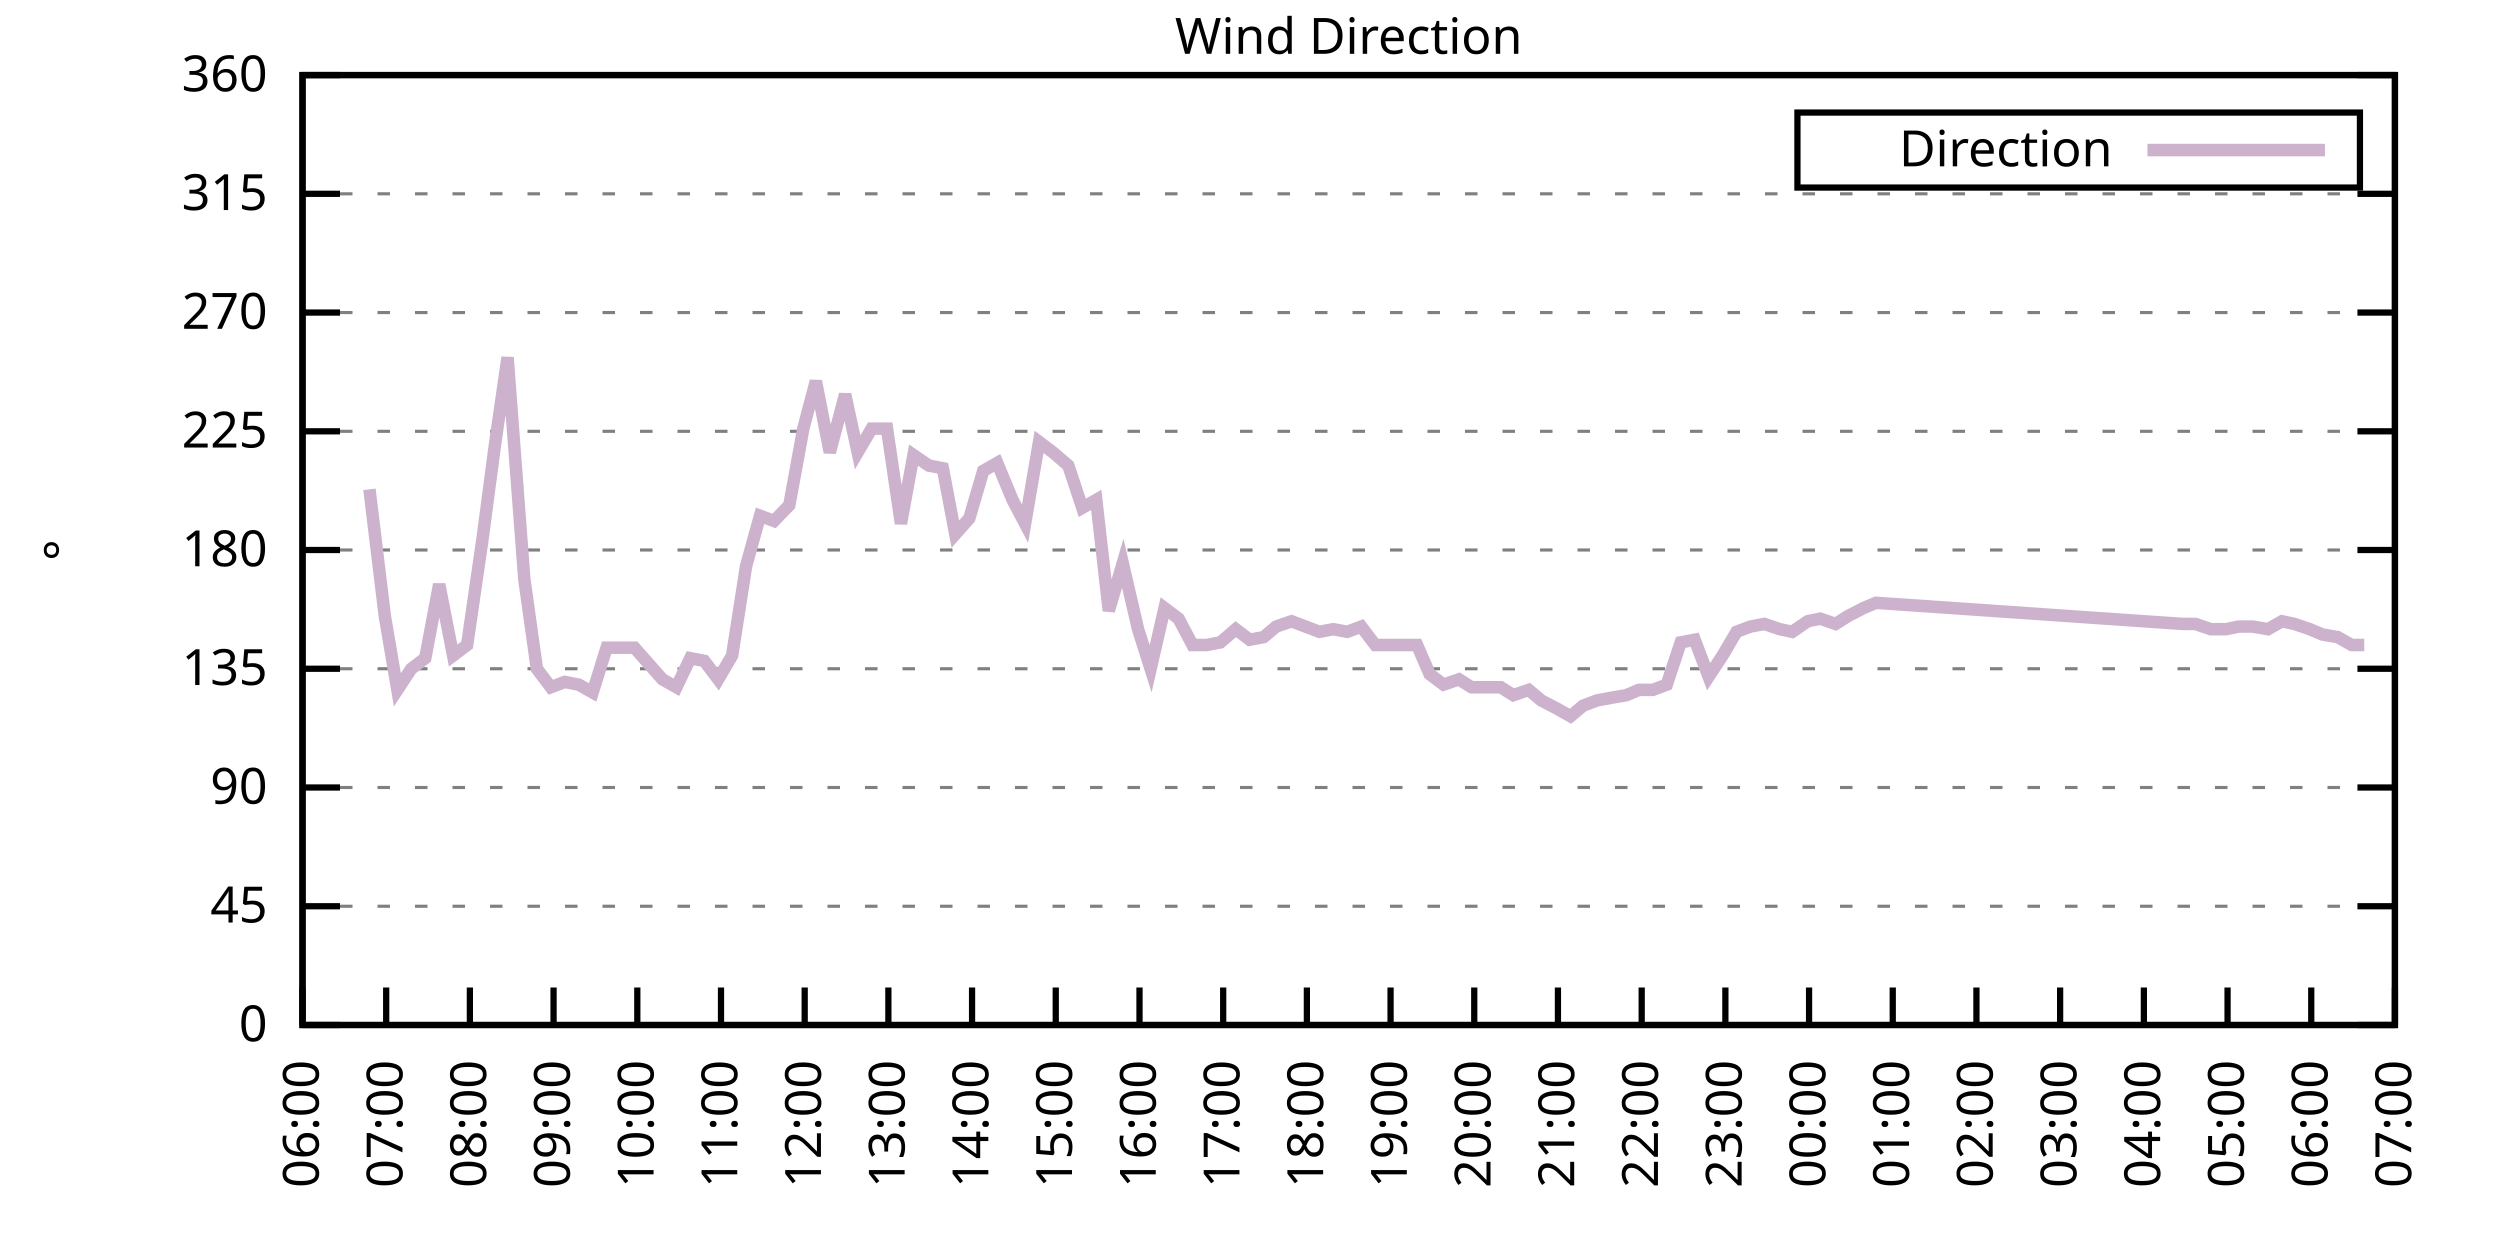
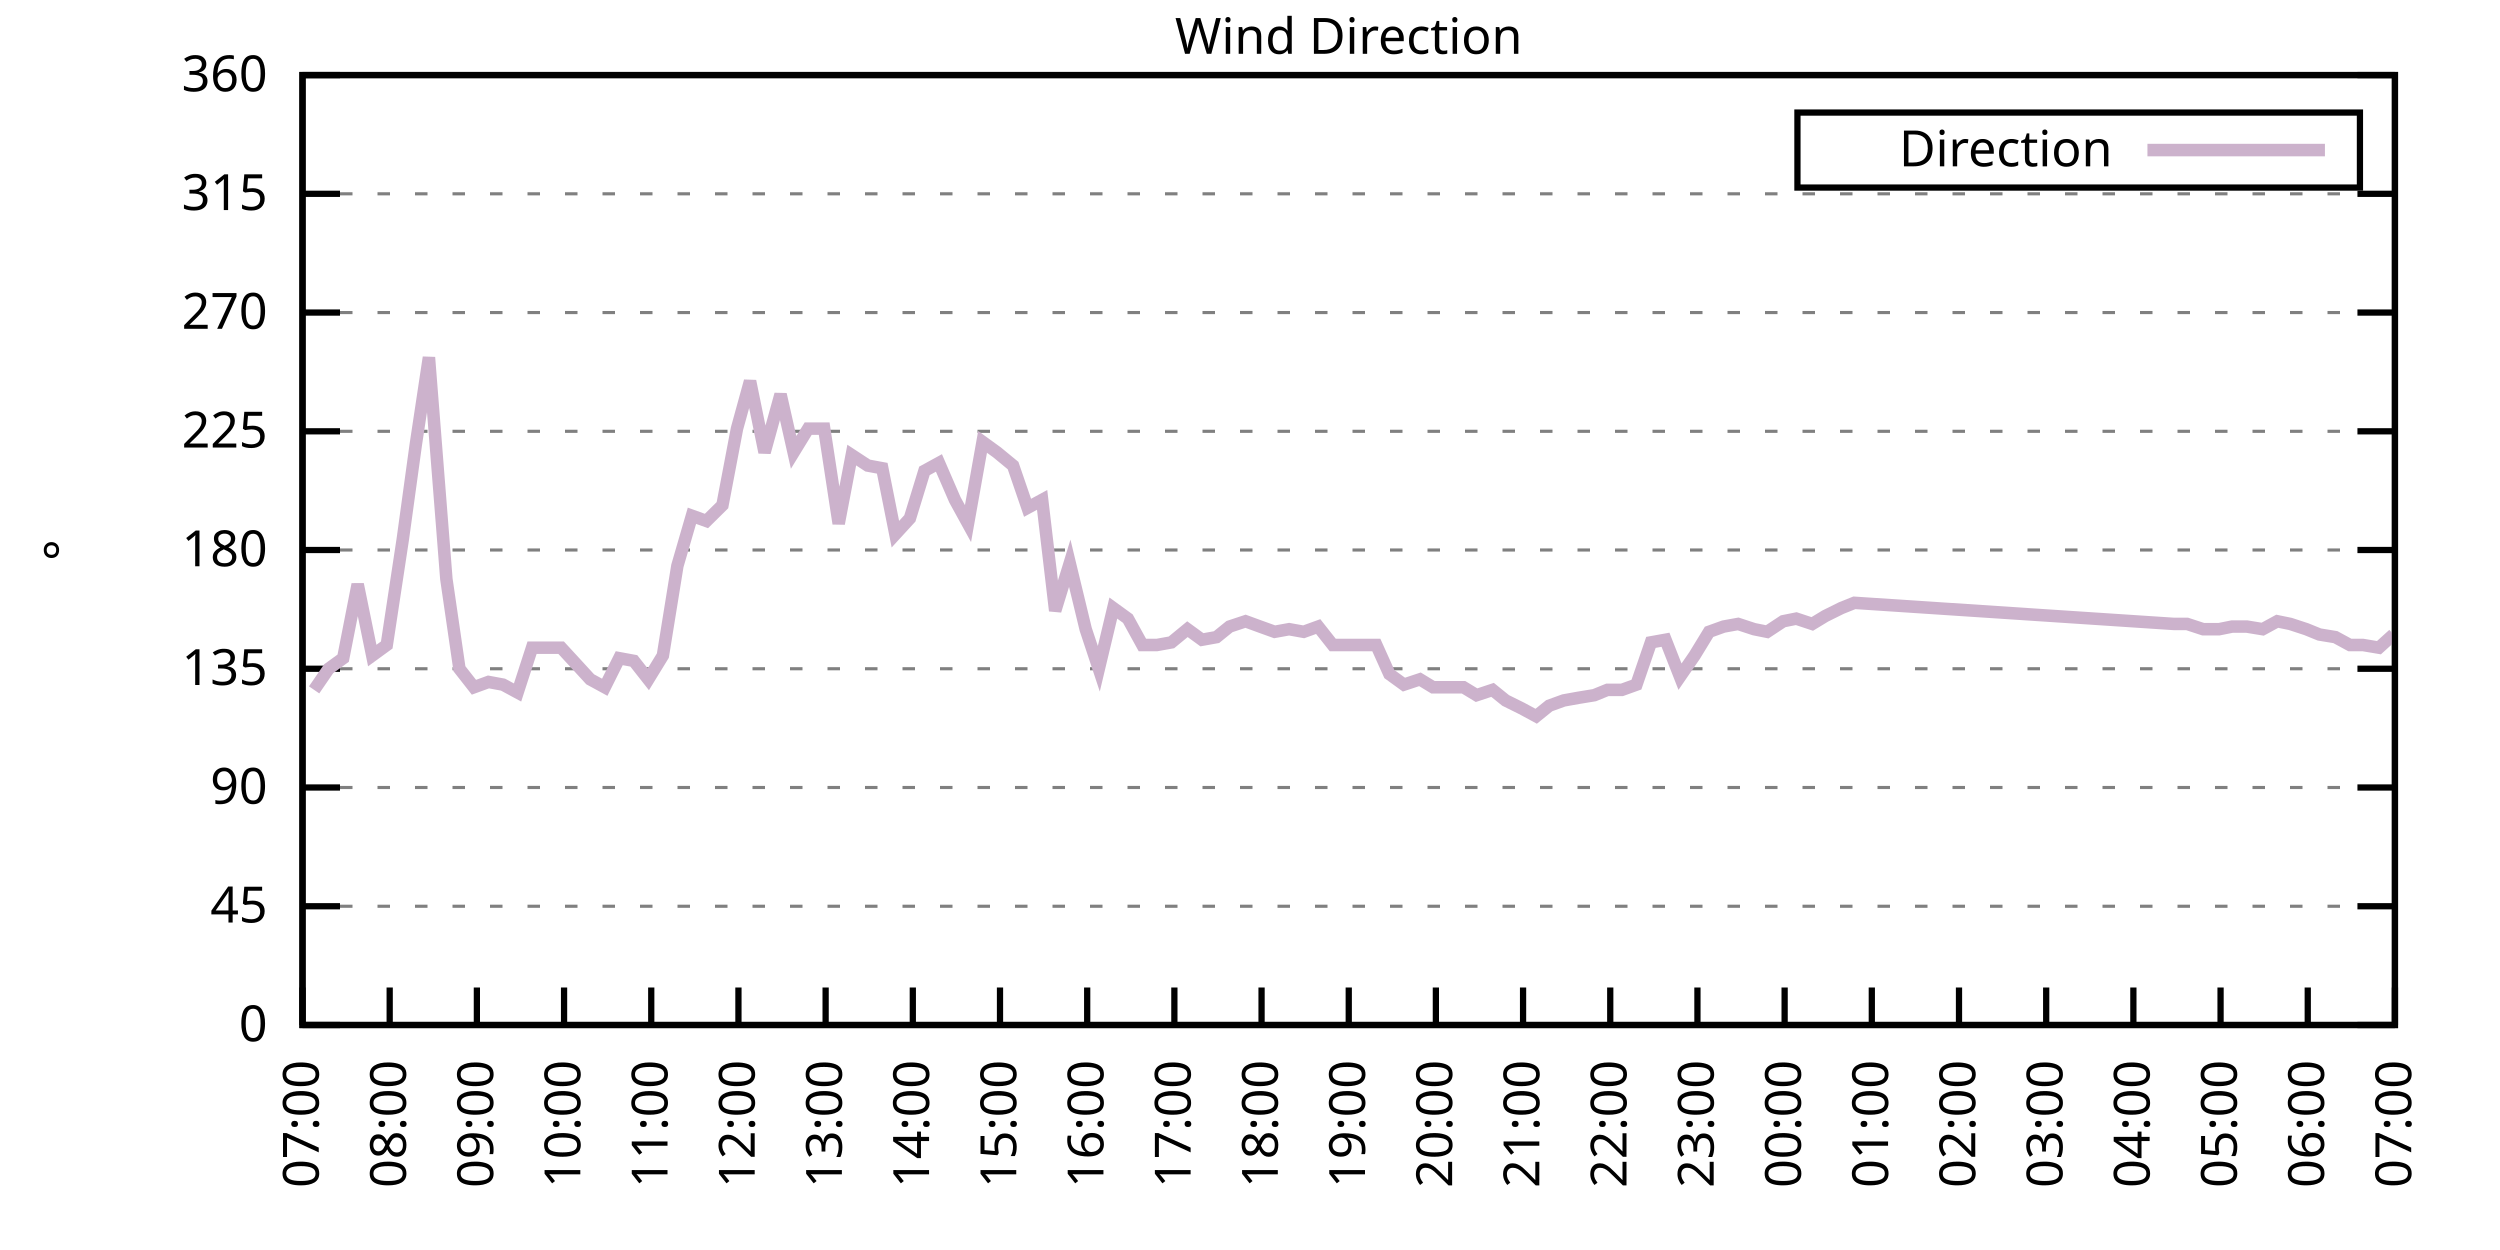
<svg xmlns="http://www.w3.org/2000/svg" xmlns:xlink="http://www.w3.org/1999/xlink" width="400" height="200" viewBox="0 0 400 200">
  <g id="gnuplot_canvas">
    <rect x="0" y="0" width="400" height="200" fill="none" />
    <defs>
      <circle id="gpDot" r="0.5" stroke-width="0.5" stroke="currentColor" />
      <path id="gpPt0" stroke-width="0.333" stroke="currentColor" d="M-1,0 h2 M0,-1 v2" />
      <path id="gpPt1" stroke-width="0.333" stroke="currentColor" d="M-1,-1 L1,1 M1,-1 L-1,1" />
      <path id="gpPt2" stroke-width="0.333" stroke="currentColor" d="M-1,0 L1,0 M0,-1 L0,1 M-1,-1 L1,1 M-1,1 L1,-1" />
      <rect id="gpPt3" stroke-width="0.333" stroke="currentColor" x="-1" y="-1" width="2" height="2" />
      <rect id="gpPt4" stroke-width="0.333" stroke="currentColor" fill="currentColor" x="-1" y="-1" width="2" height="2" />
      <circle id="gpPt5" stroke-width="0.333" stroke="currentColor" cx="0" cy="0" r="1" />
      <use xlink:href="#gpPt5" id="gpPt6" fill="currentColor" stroke="none" />
      <path id="gpPt7" stroke-width="0.333" stroke="currentColor" d="M0,-1.33 L-1.33,0.67 L1.33,0.67 z" />
      <use xlink:href="#gpPt7" id="gpPt8" fill="currentColor" stroke="none" />
      <use xlink:href="#gpPt7" id="gpPt9" stroke="currentColor" transform="rotate(180)" />
      <use xlink:href="#gpPt9" id="gpPt10" fill="currentColor" stroke="none" />
      <use xlink:href="#gpPt3" id="gpPt11" stroke="currentColor" transform="rotate(45)" />
      <use xlink:href="#gpPt11" id="gpPt12" fill="currentColor" stroke="none" />
      <path id="gpPt13" stroke-width="0.333" stroke="currentColor" d="M0,1.330 L1.265,0.411 L0.782,-1.067 L-0.782,-1.076 L-1.265,0.411 z" />
      <use xlink:href="#gpPt13" id="gpPt14" fill="currentColor" stroke="none" />
      <filter id="textbox" filterUnits="objectBoundingBox" x="0" y="0" height="1" width="1">
        <feFlood flood-color="white" flood-opacity="1" result="bgnd" />
        <feComposite in="SourceGraphic" in2="bgnd" operator="atop" />
      </filter>
      <filter id="greybox" filterUnits="objectBoundingBox" x="0" y="0" height="1" width="1">
        <feFlood flood-color="lightgrey" flood-opacity="1" result="grey" />
        <feComposite in="SourceGraphic" in2="grey" operator="atop" />
      </filter>
    </defs>
    <g fill="none" color="white" stroke="currentColor" stroke-width="1.00" stroke-linecap="butt" stroke-linejoin="miter">
</g>
    <g fill="none" color="black" stroke="currentColor" stroke-width="1.00" stroke-linecap="butt" stroke-linejoin="miter">
      <g stroke="none" shape-rendering="crispEdges">
        <polygon fill="rgb(255, 255, 255)" points="48.40,164.00 383.18,164.00 383.18,12.02 48.40,12.02 " />
      </g>
    </g>
    <g fill="none" color="black" stroke="currentColor" stroke-width="1.00" stroke-linecap="butt" stroke-linejoin="miter">
</g>
    <g fill="none" color="black" stroke="black" stroke-width="0.50" stroke-linecap="butt" stroke-linejoin="miter">
</g>
    <g fill="none" color="gray" stroke="currentColor" stroke-width="0.50" stroke-linecap="butt" stroke-linejoin="miter">
      <path stroke="gray" stroke-dasharray="2,4" class="gridline" d="M48.40,164.00 L383.19,164.00  " />
    </g>
    <g fill="none" color="gray" stroke="gray" stroke-width="1.00" stroke-linecap="butt" stroke-linejoin="miter">
</g>
    <g fill="none" color="black" stroke="currentColor" stroke-width="1.00" stroke-linecap="butt" stroke-linejoin="miter">
      <path stroke="black" d="M48.40,164.00 L54.40,164.00 M383.19,164.00 L377.19,164.00  " />
      <g transform="translate(42.80,166.60)" stroke="none" fill="black" font-family="Sans" font-size="8.00" text-anchor="end">
        <text>
          <tspan font-family="Sans"> 0</tspan>
        </text>
      </g>
    </g>
    <g fill="none" color="black" stroke="currentColor" stroke-width="1.00" stroke-linecap="butt" stroke-linejoin="miter">
</g>
    <g fill="none" color="black" stroke="black" stroke-width="0.50" stroke-linecap="butt" stroke-linejoin="miter">
</g>
    <g fill="none" color="gray" stroke="currentColor" stroke-width="0.50" stroke-linecap="butt" stroke-linejoin="miter">
      <path stroke="gray" stroke-dasharray="2,4" class="gridline" d="M48.40,145.00 L383.19,145.00  " />
    </g>
    <g fill="none" color="gray" stroke="gray" stroke-width="1.00" stroke-linecap="butt" stroke-linejoin="miter">
</g>
    <g fill="none" color="black" stroke="currentColor" stroke-width="1.00" stroke-linecap="butt" stroke-linejoin="miter">
      <path stroke="black" d="M48.40,145.00 L54.40,145.00 M383.19,145.00 L377.19,145.00  " />
      <g transform="translate(42.80,147.60)" stroke="none" fill="black" font-family="Sans" font-size="8.00" text-anchor="end">
        <text>
          <tspan font-family="Sans"> 45</tspan>
        </text>
      </g>
    </g>
    <g fill="none" color="black" stroke="currentColor" stroke-width="1.00" stroke-linecap="butt" stroke-linejoin="miter">
</g>
    <g fill="none" color="black" stroke="black" stroke-width="0.50" stroke-linecap="butt" stroke-linejoin="miter">
</g>
    <g fill="none" color="gray" stroke="currentColor" stroke-width="0.50" stroke-linecap="butt" stroke-linejoin="miter">
      <path stroke="gray" stroke-dasharray="2,4" class="gridline" d="M48.40,126.00 L383.19,126.00  " />
    </g>
    <g fill="none" color="gray" stroke="gray" stroke-width="1.00" stroke-linecap="butt" stroke-linejoin="miter">
</g>
    <g fill="none" color="black" stroke="currentColor" stroke-width="1.00" stroke-linecap="butt" stroke-linejoin="miter">
      <path stroke="black" d="M48.40,126.00 L54.40,126.00 M383.19,126.00 L377.19,126.00  " />
      <g transform="translate(42.80,128.60)" stroke="none" fill="black" font-family="Sans" font-size="8.00" text-anchor="end">
        <text>
          <tspan font-family="Sans"> 90</tspan>
        </text>
      </g>
    </g>
    <g fill="none" color="black" stroke="currentColor" stroke-width="1.00" stroke-linecap="butt" stroke-linejoin="miter">
</g>
    <g fill="none" color="black" stroke="black" stroke-width="0.50" stroke-linecap="butt" stroke-linejoin="miter">
</g>
    <g fill="none" color="gray" stroke="currentColor" stroke-width="0.50" stroke-linecap="butt" stroke-linejoin="miter">
      <path stroke="gray" stroke-dasharray="2,4" class="gridline" d="M48.40,107.00 L383.19,107.00  " />
    </g>
    <g fill="none" color="gray" stroke="gray" stroke-width="1.00" stroke-linecap="butt" stroke-linejoin="miter">
</g>
    <g fill="none" color="black" stroke="currentColor" stroke-width="1.00" stroke-linecap="butt" stroke-linejoin="miter">
      <path stroke="black" d="M48.40,107.00 L54.40,107.00 M383.19,107.00 L377.19,107.00  " />
      <g transform="translate(42.80,109.60)" stroke="none" fill="black" font-family="Sans" font-size="8.00" text-anchor="end">
        <text>
          <tspan font-family="Sans"> 135</tspan>
        </text>
      </g>
    </g>
    <g fill="none" color="black" stroke="currentColor" stroke-width="1.00" stroke-linecap="butt" stroke-linejoin="miter">
</g>
    <g fill="none" color="black" stroke="black" stroke-width="0.50" stroke-linecap="butt" stroke-linejoin="miter">
</g>
    <g fill="none" color="gray" stroke="currentColor" stroke-width="0.50" stroke-linecap="butt" stroke-linejoin="miter">
      <path stroke="gray" stroke-dasharray="2,4" class="gridline" d="M48.40,88.00 L383.19,88.00  " />
    </g>
    <g fill="none" color="gray" stroke="gray" stroke-width="1.00" stroke-linecap="butt" stroke-linejoin="miter">
</g>
    <g fill="none" color="black" stroke="currentColor" stroke-width="1.00" stroke-linecap="butt" stroke-linejoin="miter">
      <path stroke="black" d="M48.40,88.00 L54.40,88.00 M383.19,88.00 L377.19,88.00  " />
      <g transform="translate(42.80,90.60)" stroke="none" fill="black" font-family="Sans" font-size="8.00" text-anchor="end">
        <text>
          <tspan font-family="Sans"> 180</tspan>
        </text>
      </g>
    </g>
    <g fill="none" color="black" stroke="currentColor" stroke-width="1.00" stroke-linecap="butt" stroke-linejoin="miter">
</g>
    <g fill="none" color="black" stroke="black" stroke-width="0.50" stroke-linecap="butt" stroke-linejoin="miter">
</g>
    <g fill="none" color="gray" stroke="currentColor" stroke-width="0.50" stroke-linecap="butt" stroke-linejoin="miter">
      <path stroke="gray" stroke-dasharray="2,4" class="gridline" d="M48.40,69.01 L383.19,69.01  " />
    </g>
    <g fill="none" color="gray" stroke="gray" stroke-width="1.00" stroke-linecap="butt" stroke-linejoin="miter">
</g>
    <g fill="none" color="black" stroke="currentColor" stroke-width="1.00" stroke-linecap="butt" stroke-linejoin="miter">
      <path stroke="black" d="M48.40,69.01 L54.40,69.01 M383.19,69.01 L377.19,69.01  " />
      <g transform="translate(42.80,71.61)" stroke="none" fill="black" font-family="Sans" font-size="8.00" text-anchor="end">
        <text>
          <tspan font-family="Sans"> 225</tspan>
        </text>
      </g>
    </g>
    <g fill="none" color="black" stroke="currentColor" stroke-width="1.00" stroke-linecap="butt" stroke-linejoin="miter">
</g>
    <g fill="none" color="black" stroke="black" stroke-width="0.50" stroke-linecap="butt" stroke-linejoin="miter">
</g>
    <g fill="none" color="gray" stroke="currentColor" stroke-width="0.50" stroke-linecap="butt" stroke-linejoin="miter">
      <path stroke="gray" stroke-dasharray="2,4" class="gridline" d="M48.40,50.01 L383.19,50.01  " />
    </g>
    <g fill="none" color="gray" stroke="gray" stroke-width="1.00" stroke-linecap="butt" stroke-linejoin="miter">
</g>
    <g fill="none" color="black" stroke="currentColor" stroke-width="1.00" stroke-linecap="butt" stroke-linejoin="miter">
      <path stroke="black" d="M48.40,50.01 L54.40,50.01 M383.19,50.01 L377.19,50.01  " />
      <g transform="translate(42.80,52.61)" stroke="none" fill="black" font-family="Sans" font-size="8.00" text-anchor="end">
        <text>
          <tspan font-family="Sans"> 270</tspan>
        </text>
      </g>
    </g>
    <g fill="none" color="black" stroke="currentColor" stroke-width="1.00" stroke-linecap="butt" stroke-linejoin="miter">
</g>
    <g fill="none" color="black" stroke="black" stroke-width="0.50" stroke-linecap="butt" stroke-linejoin="miter">
</g>
    <g fill="none" color="gray" stroke="currentColor" stroke-width="0.50" stroke-linecap="butt" stroke-linejoin="miter">
      <path stroke="gray" stroke-dasharray="2,4" class="gridline" d="M48.40,31.01 L383.19,31.01  " />
    </g>
    <g fill="none" color="gray" stroke="gray" stroke-width="1.00" stroke-linecap="butt" stroke-linejoin="miter">
</g>
    <g fill="none" color="black" stroke="currentColor" stroke-width="1.00" stroke-linecap="butt" stroke-linejoin="miter">
      <path stroke="black" d="M48.40,31.01 L54.40,31.01 M383.19,31.01 L377.19,31.01  " />
      <g transform="translate(42.80,33.61)" stroke="none" fill="black" font-family="Sans" font-size="8.00" text-anchor="end">
        <text>
          <tspan font-family="Sans"> 315</tspan>
        </text>
      </g>
    </g>
    <g fill="none" color="black" stroke="currentColor" stroke-width="1.00" stroke-linecap="butt" stroke-linejoin="miter">
</g>
    <g fill="none" color="black" stroke="black" stroke-width="0.50" stroke-linecap="butt" stroke-linejoin="miter">
</g>
    <g fill="none" color="gray" stroke="currentColor" stroke-width="0.50" stroke-linecap="butt" stroke-linejoin="miter">
      <path stroke="gray" stroke-dasharray="2,4" class="gridline" d="M48.40,12.01 L383.19,12.01  " />
    </g>
    <g fill="none" color="gray" stroke="gray" stroke-width="1.00" stroke-linecap="butt" stroke-linejoin="miter">
</g>
    <g fill="none" color="black" stroke="currentColor" stroke-width="1.00" stroke-linecap="butt" stroke-linejoin="miter">
      <path stroke="black" d="M48.40,12.01 L54.40,12.01 M383.19,12.01 L377.19,12.01  " />
      <g transform="translate(42.80,14.61)" stroke="none" fill="black" font-family="Sans" font-size="8.00" text-anchor="end">
        <text>
          <tspan font-family="Sans"> 360</tspan>
        </text>
      </g>
    </g>
    <g fill="none" color="black" stroke="currentColor" stroke-width="1.00" stroke-linecap="butt" stroke-linejoin="miter">
      <path stroke="black" d="M48.40,164.00 L48.40,158.00  " />
      <g transform="translate(51.00,169.60) rotate(270.00)" stroke="none" fill="black" font-family="Sans" font-size="8.00" text-anchor="end">
        <text>
-           <tspan font-family="Sans">06:00</tspan>
-         </text>
-       </g>
-     </g>
-     <g fill="none" color="black" stroke="currentColor" stroke-width="1.00" stroke-linecap="butt" stroke-linejoin="miter">
-       <path stroke="black" d="M61.79,164.00 L61.79,158.00  " />
-       <g transform="translate(64.39,169.60) rotate(270.00)" stroke="none" fill="black" font-family="Sans" font-size="8.00" text-anchor="end">
-         <text>
          <tspan font-family="Sans">07:00</tspan>
        </text>
      </g>
    </g>
    <g fill="none" color="black" stroke="currentColor" stroke-width="1.00" stroke-linecap="butt" stroke-linejoin="miter">
-       <path stroke="black" d="M75.18,164.00 L75.18,158.00  " />
-       <g transform="translate(77.78,169.60) rotate(270.00)" stroke="none" fill="black" font-family="Sans" font-size="8.00" text-anchor="end">
+       <path stroke="black" d="M62.35,164.00 L62.35,158.00  " />
+       <g transform="translate(64.95,169.60) rotate(270.00)" stroke="none" fill="black" font-family="Sans" font-size="8.00" text-anchor="end">
        <text>
          <tspan font-family="Sans">08:00</tspan>
        </text>
      </g>
    </g>
    <g fill="none" color="black" stroke="currentColor" stroke-width="1.00" stroke-linecap="butt" stroke-linejoin="miter">
-       <path stroke="black" d="M88.57,164.00 L88.57,158.00  " />
-       <g transform="translate(91.17,169.60) rotate(270.00)" stroke="none" fill="black" font-family="Sans" font-size="8.00" text-anchor="end">
+       <path stroke="black" d="M76.30,164.00 L76.30,158.00  " />
+       <g transform="translate(78.90,169.60) rotate(270.00)" stroke="none" fill="black" font-family="Sans" font-size="8.00" text-anchor="end">
        <text>
          <tspan font-family="Sans">09:00</tspan>
        </text>
      </g>
    </g>
    <g fill="none" color="black" stroke="currentColor" stroke-width="1.00" stroke-linecap="butt" stroke-linejoin="miter">
-       <path stroke="black" d="M101.97,164.00 L101.97,158.00  " />
-       <g transform="translate(104.57,169.60) rotate(270.00)" stroke="none" fill="black" font-family="Sans" font-size="8.00" text-anchor="end">
+       <path stroke="black" d="M90.25,164.00 L90.25,158.00  " />
+       <g transform="translate(92.85,169.60) rotate(270.00)" stroke="none" fill="black" font-family="Sans" font-size="8.00" text-anchor="end">
        <text>
          <tspan font-family="Sans">10:00</tspan>
        </text>
      </g>
    </g>
    <g fill="none" color="black" stroke="currentColor" stroke-width="1.00" stroke-linecap="butt" stroke-linejoin="miter">
-       <path stroke="black" d="M115.36,164.00 L115.36,158.00  " />
-       <g transform="translate(117.96,169.60) rotate(270.00)" stroke="none" fill="black" font-family="Sans" font-size="8.00" text-anchor="end">
+       <path stroke="black" d="M104.20,164.00 L104.20,158.00  " />
+       <g transform="translate(106.80,169.60) rotate(270.00)" stroke="none" fill="black" font-family="Sans" font-size="8.00" text-anchor="end">
        <text>
          <tspan font-family="Sans">11:00</tspan>
        </text>
      </g>
    </g>
    <g fill="none" color="black" stroke="currentColor" stroke-width="1.00" stroke-linecap="butt" stroke-linejoin="miter">
-       <path stroke="black" d="M128.75,164.00 L128.75,158.00  " />
-       <g transform="translate(131.35,169.60) rotate(270.00)" stroke="none" fill="black" font-family="Sans" font-size="8.00" text-anchor="end">
+       <path stroke="black" d="M118.15,164.00 L118.15,158.00  " />
+       <g transform="translate(120.75,169.60) rotate(270.00)" stroke="none" fill="black" font-family="Sans" font-size="8.00" text-anchor="end">
        <text>
          <tspan font-family="Sans">12:00</tspan>
        </text>
      </g>
    </g>
    <g fill="none" color="black" stroke="currentColor" stroke-width="1.00" stroke-linecap="butt" stroke-linejoin="miter">
-       <path stroke="black" d="M142.14,164.00 L142.14,158.00  " />
-       <g transform="translate(144.74,169.60) rotate(270.00)" stroke="none" fill="black" font-family="Sans" font-size="8.00" text-anchor="end">
+       <path stroke="black" d="M132.10,164.00 L132.10,158.00  " />
+       <g transform="translate(134.70,169.60) rotate(270.00)" stroke="none" fill="black" font-family="Sans" font-size="8.00" text-anchor="end">
        <text>
          <tspan font-family="Sans">13:00</tspan>
        </text>
      </g>
    </g>
    <g fill="none" color="black" stroke="currentColor" stroke-width="1.00" stroke-linecap="butt" stroke-linejoin="miter">
-       <path stroke="black" d="M155.53,164.00 L155.53,158.00  " />
-       <g transform="translate(158.13,169.60) rotate(270.00)" stroke="none" fill="black" font-family="Sans" font-size="8.00" text-anchor="end">
+       <path stroke="black" d="M146.05,164.00 L146.05,158.00  " />
+       <g transform="translate(148.65,169.60) rotate(270.00)" stroke="none" fill="black" font-family="Sans" font-size="8.00" text-anchor="end">
        <text>
          <tspan font-family="Sans">14:00</tspan>
        </text>
      </g>
    </g>
    <g fill="none" color="black" stroke="currentColor" stroke-width="1.00" stroke-linecap="butt" stroke-linejoin="miter">
-       <path stroke="black" d="M168.92,164.00 L168.92,158.00  " />
-       <g transform="translate(171.52,169.60) rotate(270.00)" stroke="none" fill="black" font-family="Sans" font-size="8.00" text-anchor="end">
+       <path stroke="black" d="M160.00,164.00 L160.00,158.00  " />
+       <g transform="translate(162.60,169.60) rotate(270.00)" stroke="none" fill="black" font-family="Sans" font-size="8.00" text-anchor="end">
        <text>
          <tspan font-family="Sans">15:00</tspan>
        </text>
      </g>
    </g>
    <g fill="none" color="black" stroke="currentColor" stroke-width="1.00" stroke-linecap="butt" stroke-linejoin="miter">
-       <path stroke="black" d="M182.32,164.00 L182.32,158.00  " />
-       <g transform="translate(184.92,169.60) rotate(270.00)" stroke="none" fill="black" font-family="Sans" font-size="8.00" text-anchor="end">
+       <path stroke="black" d="M173.95,164.00 L173.95,158.00  " />
+       <g transform="translate(176.55,169.60) rotate(270.00)" stroke="none" fill="black" font-family="Sans" font-size="8.00" text-anchor="end">
        <text>
          <tspan font-family="Sans">16:00</tspan>
        </text>
      </g>
    </g>
    <g fill="none" color="black" stroke="currentColor" stroke-width="1.00" stroke-linecap="butt" stroke-linejoin="miter">
-       <path stroke="black" d="M195.71,164.00 L195.71,158.00  " />
-       <g transform="translate(198.31,169.60) rotate(270.00)" stroke="none" fill="black" font-family="Sans" font-size="8.00" text-anchor="end">
+       <path stroke="black" d="M187.90,164.00 L187.90,158.00  " />
+       <g transform="translate(190.50,169.60) rotate(270.00)" stroke="none" fill="black" font-family="Sans" font-size="8.00" text-anchor="end">
        <text>
          <tspan font-family="Sans">17:00</tspan>
        </text>
      </g>
    </g>
    <g fill="none" color="black" stroke="currentColor" stroke-width="1.00" stroke-linecap="butt" stroke-linejoin="miter">
-       <path stroke="black" d="M209.10,164.00 L209.10,158.00  " />
-       <g transform="translate(211.70,169.60) rotate(270.00)" stroke="none" fill="black" font-family="Sans" font-size="8.00" text-anchor="end">
+       <path stroke="black" d="M201.85,164.00 L201.85,158.00  " />
+       <g transform="translate(204.45,169.60) rotate(270.00)" stroke="none" fill="black" font-family="Sans" font-size="8.00" text-anchor="end">
        <text>
          <tspan font-family="Sans">18:00</tspan>
        </text>
      </g>
    </g>
    <g fill="none" color="black" stroke="currentColor" stroke-width="1.00" stroke-linecap="butt" stroke-linejoin="miter">
-       <path stroke="black" d="M222.49,164.00 L222.49,158.00  " />
-       <g transform="translate(225.09,169.60) rotate(270.00)" stroke="none" fill="black" font-family="Sans" font-size="8.00" text-anchor="end">
+       <path stroke="black" d="M215.80,164.00 L215.80,158.00  " />
+       <g transform="translate(218.40,169.60) rotate(270.00)" stroke="none" fill="black" font-family="Sans" font-size="8.00" text-anchor="end">
        <text>
          <tspan font-family="Sans">19:00</tspan>
        </text>
      </g>
    </g>
    <g fill="none" color="black" stroke="currentColor" stroke-width="1.00" stroke-linecap="butt" stroke-linejoin="miter">
-       <path stroke="black" d="M235.88,164.00 L235.88,158.00  " />
-       <g transform="translate(238.48,169.60) rotate(270.00)" stroke="none" fill="black" font-family="Sans" font-size="8.00" text-anchor="end">
+       <path stroke="black" d="M229.74,164.00 L229.74,158.00  " />
+       <g transform="translate(232.34,169.60) rotate(270.00)" stroke="none" fill="black" font-family="Sans" font-size="8.00" text-anchor="end">
        <text>
          <tspan font-family="Sans">20:00</tspan>
        </text>
      </g>
    </g>
    <g fill="none" color="black" stroke="currentColor" stroke-width="1.00" stroke-linecap="butt" stroke-linejoin="miter">
-       <path stroke="black" d="M249.27,164.00 L249.27,158.00  " />
-       <g transform="translate(251.87,169.60) rotate(270.00)" stroke="none" fill="black" font-family="Sans" font-size="8.00" text-anchor="end">
+       <path stroke="black" d="M243.69,164.00 L243.69,158.00  " />
+       <g transform="translate(246.29,169.60) rotate(270.00)" stroke="none" fill="black" font-family="Sans" font-size="8.00" text-anchor="end">
        <text>
          <tspan font-family="Sans">21:00</tspan>
        </text>
      </g>
    </g>
    <g fill="none" color="black" stroke="currentColor" stroke-width="1.00" stroke-linecap="butt" stroke-linejoin="miter">
-       <path stroke="black" d="M262.67,164.00 L262.67,158.00  " />
-       <g transform="translate(265.27,169.60) rotate(270.00)" stroke="none" fill="black" font-family="Sans" font-size="8.00" text-anchor="end">
+       <path stroke="black" d="M257.64,164.00 L257.64,158.00  " />
+       <g transform="translate(260.24,169.60) rotate(270.00)" stroke="none" fill="black" font-family="Sans" font-size="8.00" text-anchor="end">
        <text>
          <tspan font-family="Sans">22:00</tspan>
        </text>
      </g>
    </g>
    <g fill="none" color="black" stroke="currentColor" stroke-width="1.00" stroke-linecap="butt" stroke-linejoin="miter">
-       <path stroke="black" d="M276.06,164.00 L276.06,158.00  " />
-       <g transform="translate(278.66,169.60) rotate(270.00)" stroke="none" fill="black" font-family="Sans" font-size="8.00" text-anchor="end">
+       <path stroke="black" d="M271.59,164.00 L271.59,158.00  " />
+       <g transform="translate(274.19,169.60) rotate(270.00)" stroke="none" fill="black" font-family="Sans" font-size="8.00" text-anchor="end">
        <text>
          <tspan font-family="Sans">23:00</tspan>
        </text>
      </g>
    </g>
    <g fill="none" color="black" stroke="currentColor" stroke-width="1.00" stroke-linecap="butt" stroke-linejoin="miter">
-       <path stroke="black" d="M289.45,164.00 L289.45,158.00  " />
-       <g transform="translate(292.05,169.60) rotate(270.00)" stroke="none" fill="black" font-family="Sans" font-size="8.00" text-anchor="end">
+       <path stroke="black" d="M285.54,164.00 L285.54,158.00  " />
+       <g transform="translate(288.14,169.60) rotate(270.00)" stroke="none" fill="black" font-family="Sans" font-size="8.00" text-anchor="end">
        <text>
          <tspan font-family="Sans">00:00</tspan>
        </text>
      </g>
    </g>
    <g fill="none" color="black" stroke="currentColor" stroke-width="1.00" stroke-linecap="butt" stroke-linejoin="miter">
-       <path stroke="black" d="M302.84,164.00 L302.84,158.00  " />
-       <g transform="translate(305.44,169.60) rotate(270.00)" stroke="none" fill="black" font-family="Sans" font-size="8.00" text-anchor="end">
+       <path stroke="black" d="M299.49,164.00 L299.49,158.00  " />
+       <g transform="translate(302.09,169.60) rotate(270.00)" stroke="none" fill="black" font-family="Sans" font-size="8.00" text-anchor="end">
        <text>
          <tspan font-family="Sans">01:00</tspan>
        </text>
      </g>
    </g>
    <g fill="none" color="black" stroke="currentColor" stroke-width="1.00" stroke-linecap="butt" stroke-linejoin="miter">
-       <path stroke="black" d="M316.23,164.00 L316.23,158.00  " />
-       <g transform="translate(318.83,169.60) rotate(270.00)" stroke="none" fill="black" font-family="Sans" font-size="8.00" text-anchor="end">
+       <path stroke="black" d="M313.44,164.00 L313.44,158.00  " />
+       <g transform="translate(316.04,169.60) rotate(270.00)" stroke="none" fill="black" font-family="Sans" font-size="8.00" text-anchor="end">
        <text>
          <tspan font-family="Sans">02:00</tspan>
        </text>
      </g>
    </g>
    <g fill="none" color="black" stroke="currentColor" stroke-width="1.00" stroke-linecap="butt" stroke-linejoin="miter">
-       <path stroke="black" d="M329.62,164.00 L329.62,158.00  " />
-       <g transform="translate(332.22,169.60) rotate(270.00)" stroke="none" fill="black" font-family="Sans" font-size="8.00" text-anchor="end">
+       <path stroke="black" d="M327.39,164.00 L327.39,158.00  " />
+       <g transform="translate(329.99,169.60) rotate(270.00)" stroke="none" fill="black" font-family="Sans" font-size="8.00" text-anchor="end">
        <text>
          <tspan font-family="Sans">03:00</tspan>
        </text>
      </g>
    </g>
    <g fill="none" color="black" stroke="currentColor" stroke-width="1.00" stroke-linecap="butt" stroke-linejoin="miter">
-       <path stroke="black" d="M343.02,164.00 L343.02,158.00  " />
-       <g transform="translate(345.62,169.60) rotate(270.00)" stroke="none" fill="black" font-family="Sans" font-size="8.00" text-anchor="end">
+       <path stroke="black" d="M341.34,164.00 L341.34,158.00  " />
+       <g transform="translate(343.94,169.60) rotate(270.00)" stroke="none" fill="black" font-family="Sans" font-size="8.00" text-anchor="end">
        <text>
          <tspan font-family="Sans">04:00</tspan>
        </text>
      </g>
    </g>
    <g fill="none" color="black" stroke="currentColor" stroke-width="1.00" stroke-linecap="butt" stroke-linejoin="miter">
-       <path stroke="black" d="M356.41,164.00 L356.41,158.00  " />
-       <g transform="translate(359.01,169.60) rotate(270.00)" stroke="none" fill="black" font-family="Sans" font-size="8.00" text-anchor="end">
+       <path stroke="black" d="M355.29,164.00 L355.29,158.00  " />
+       <g transform="translate(357.89,169.60) rotate(270.00)" stroke="none" fill="black" font-family="Sans" font-size="8.00" text-anchor="end">
        <text>
          <tspan font-family="Sans">05:00</tspan>
        </text>
      </g>
    </g>
    <g fill="none" color="black" stroke="currentColor" stroke-width="1.00" stroke-linecap="butt" stroke-linejoin="miter">
-       <path stroke="black" d="M369.80,164.00 L369.80,158.00  " />
-       <g transform="translate(372.40,169.60) rotate(270.00)" stroke="none" fill="black" font-family="Sans" font-size="8.00" text-anchor="end">
+       <path stroke="black" d="M369.24,164.00 L369.24,158.00  " />
+       <g transform="translate(371.84,169.60) rotate(270.00)" stroke="none" fill="black" font-family="Sans" font-size="8.00" text-anchor="end">
        <text>
          <tspan font-family="Sans">06:00</tspan>
        </text>
      </g>
    </g>
    <g fill="none" color="black" stroke="currentColor" stroke-width="1.00" stroke-linecap="butt" stroke-linejoin="miter">
      <path stroke="black" d="M383.19,164.00 L383.19,158.00  " />
      <g transform="translate(385.79,169.60) rotate(270.00)" stroke="none" fill="black" font-family="Sans" font-size="8.00" text-anchor="end">
        <text>
          <tspan font-family="Sans">07:00</tspan>
        </text>
      </g>
    </g>
    <g fill="none" color="black" stroke="currentColor" stroke-width="1.00" stroke-linecap="butt" stroke-linejoin="miter">
</g>
    <g fill="none" color="black" stroke="currentColor" stroke-width="1.00" stroke-linecap="butt" stroke-linejoin="miter">
      <path stroke="black" d="M48.40,12.01 L48.40,164.00 L383.19,164.00 L383.19,12.01 L48.40,12.01 Z  " />
    </g>
    <g fill="none" color="black" stroke="currentColor" stroke-width="1.00" stroke-linecap="butt" stroke-linejoin="miter">
</g>
    <g fill="none" color="black" stroke="currentColor" stroke-width="1.00" stroke-linecap="butt" stroke-linejoin="miter">
      <path stroke="black" d="M287.59,30.01 L287.59,18.01 L377.59,18.01 L377.59,30.01 L287.59,30.01 Z  " />
    </g>
    <g id="Wind_direction_plot_1">
      <g fill="none" color="white" stroke="black" stroke-width="2.00" stroke-linecap="butt" stroke-linejoin="miter">
</g>
      <g fill="none" color="black" stroke="currentColor" stroke-width="2.00" stroke-linecap="butt" stroke-linejoin="miter">
        <g transform="translate(337.99,26.61)" stroke="none" fill="black" font-family="Sans" font-size="8.00" text-anchor="end">
          <text>
            <tspan font-family="Sans">Direction</tspan>
          </text>
        </g>
      </g>
      <g fill="none" color="black" stroke="currentColor" stroke-width="2.00" stroke-linecap="butt" stroke-linejoin="miter">
-         <path stroke="rgb(204, 178, 204)" d="M343.59,24.01 L371.99,24.01 M59.11,78.29 L61.57,98.56 L63.58,110.38 L65.81,107.00 L68.04,105.31 L70.27,93.49   L72.50,104.89 L74.74,103.20 L77.19,86.32 L79.20,71.12 L81.21,57.18 L83.89,92.65 L85.90,107.00 L88.13,109.96   L90.36,109.11 L92.59,109.54 L94.82,110.80 L97.06,103.63 L99.29,103.63 L101.52,103.63 L103.75,106.16 L105.98,108.69   L108.22,109.96 L110.45,105.31 L112.68,105.74 L114.91,108.69 L117.14,104.89 L119.38,90.54 L121.61,82.52 L123.84,83.36   L126.29,80.83 L128.53,68.58 L130.54,60.98 L132.77,72.38 L135.22,63.10 L137.23,72.38 L139.46,68.58 L141.92,68.58   L144.15,83.78 L146.16,72.81 L148.61,74.49 L150.85,74.92 L152.85,85.47 L155.09,82.94 L157.32,75.34 L159.55,74.07   L162.01,79.98 L164.01,83.78 L166.25,70.70 L168.48,72.38 L170.93,74.49 L173.17,81.25 L175.40,79.98 L177.41,97.72   L179.64,90.12 L182.09,100.67 L184.10,107.00 L186.33,97.29 L188.57,98.98 L190.80,103.20 L193.03,103.20 L195.26,102.78   L197.72,100.67 L199.95,102.36 L202.18,101.94 L204.19,100.25 L206.64,99.40 L208.88,100.25 L211.11,101.09 L213.34,100.67   L215.57,101.09 L217.80,100.25 L220.04,103.20 L224.50,103.20 L226.73,103.20 L228.74,107.85 L230.97,109.54 L233.43,108.69   L235.44,109.96 L237.89,109.96 L240.12,109.96 L242.13,111.23 L244.59,110.38 L246.60,112.07 L249.05,113.34 L251.28,114.60   L253.29,112.91 L255.52,112.07 L257.76,111.65 L260.21,111.23 L262.22,110.38 L264.45,110.38 L266.68,109.54 L268.92,102.78   L271.15,102.36 L273.38,108.27 L275.61,104.89 L277.84,101.09 L280.07,100.25 L282.31,99.83 L284.76,100.67 L286.77,101.09   L289.23,99.40 L291.23,98.98 L293.69,99.83 L295.70,98.56 L298.15,97.29 L300.16,96.45 L349.26,99.83 L351.27,99.83   L353.73,100.67 L356.18,100.67 L358.19,100.25 L360.42,100.25 L362.88,100.67 L365.11,99.40 L367.12,99.83 L369.58,100.67   L371.58,101.52 L374.04,101.94 L376.27,103.20 L378.28,103.20  " />
+         <path stroke="rgb(204, 178, 204)" d="M343.59,24.01 L371.99,24.01 M50.26,110.38 L52.58,107.00 L54.91,105.31 L57.23,93.49 L59.56,104.89 L61.88,103.20   L64.44,86.32 L66.53,71.12 L68.63,57.18 L71.42,92.65 L73.51,107.00 L75.83,109.96 L78.16,109.11 L80.48,109.54   L82.81,110.80 L85.13,103.63 L87.46,103.63 L89.78,103.63 L92.11,106.16 L94.43,108.69 L96.76,109.96 L99.08,105.31   L101.41,105.74 L103.73,108.69 L106.06,104.89 L108.38,90.54 L110.71,82.52 L113.03,83.36 L115.59,80.83 L117.92,68.58   L120.01,60.98 L122.33,72.38 L124.89,63.10 L126.98,72.38 L129.31,68.58 L131.87,68.58 L134.19,83.78 L136.28,72.81   L138.84,74.49 L141.16,74.92 L143.26,85.47 L145.58,82.94 L147.91,75.34 L150.23,74.07 L152.79,79.98 L154.88,83.78   L157.21,70.70 L159.53,72.38 L162.09,74.49 L164.41,81.25 L166.74,79.98 L168.83,97.72 L171.16,90.12 L173.71,100.67   L175.81,107.00 L178.13,97.29 L180.46,98.98 L182.78,103.20 L185.11,103.20 L187.43,102.78 L189.99,100.67 L192.31,102.36   L194.64,101.94 L196.73,100.25 L199.29,99.40 L201.61,100.25 L203.94,101.09 L206.26,100.67 L208.59,101.09 L210.91,100.25   L213.24,103.20 L217.89,103.20 L220.21,103.20 L222.30,107.85 L224.63,109.54 L227.19,108.69 L229.28,109.96 L231.84,109.96   L234.16,109.96 L236.25,111.23 L238.81,110.38 L240.90,112.07 L243.46,113.34 L245.79,114.60 L247.88,112.91 L250.20,112.07   L252.53,111.65 L255.09,111.23 L257.18,110.38 L259.50,110.38 L261.83,109.54 L264.15,102.78 L266.48,102.36 L268.80,108.27   L271.13,104.89 L273.45,101.09 L275.78,100.25 L278.10,99.83 L280.66,100.67 L282.75,101.09 L285.31,99.40 L287.40,98.98   L289.96,99.83 L292.05,98.56 L294.61,97.29 L296.70,96.45 L347.85,99.83 L349.94,99.83 L352.50,100.67 L355.06,100.67   L357.15,100.25 L359.48,100.25 L362.03,100.67 L364.36,99.40 L366.45,99.83 L369.01,100.67 L371.10,101.52 L373.66,101.94   L375.98,103.20 L378.08,103.20 L380.63,103.63 L382.96,101.52  " />
      </g>
    </g>
    <g fill="none" color="black" stroke="currentColor" stroke-width="2.00" stroke-linecap="butt" stroke-linejoin="miter">
</g>
    <g fill="none" color="black" stroke="black" stroke-width="1.00" stroke-linecap="butt" stroke-linejoin="miter">
</g>
    <g fill="none" color="black" stroke="currentColor" stroke-width="1.00" stroke-linecap="butt" stroke-linejoin="miter">
      <path stroke="black" d="M48.40,12.01 L48.40,164.00 L383.19,164.00 L383.19,12.01 L48.40,12.01 Z  " />
      <g transform="translate(12.80,88.01) rotate(270.00)" stroke="none" fill="black" font-family="Sans" font-size="8.00" text-anchor="middle">
        <text>
          <tspan font-family="Sans">°</tspan>
        </text>
      </g>
    </g>
    <g fill="none" color="black" stroke="currentColor" stroke-width="1.00" stroke-linecap="butt" stroke-linejoin="miter">
</g>
    <g fill="none" color="black" stroke="currentColor" stroke-width="1.00" stroke-linecap="butt" stroke-linejoin="miter">
      <g transform="translate(215.79,8.61)" stroke="none" fill="black" font-family="Sans" font-size="8.00" text-anchor="middle">
        <text>
          <tspan font-family="Sans">Wind Direction</tspan>
        </text>
      </g>
    </g>
    <g fill="none" color="black" stroke="currentColor" stroke-width="1.00" stroke-linecap="butt" stroke-linejoin="miter">
</g>
  </g>
</svg>
